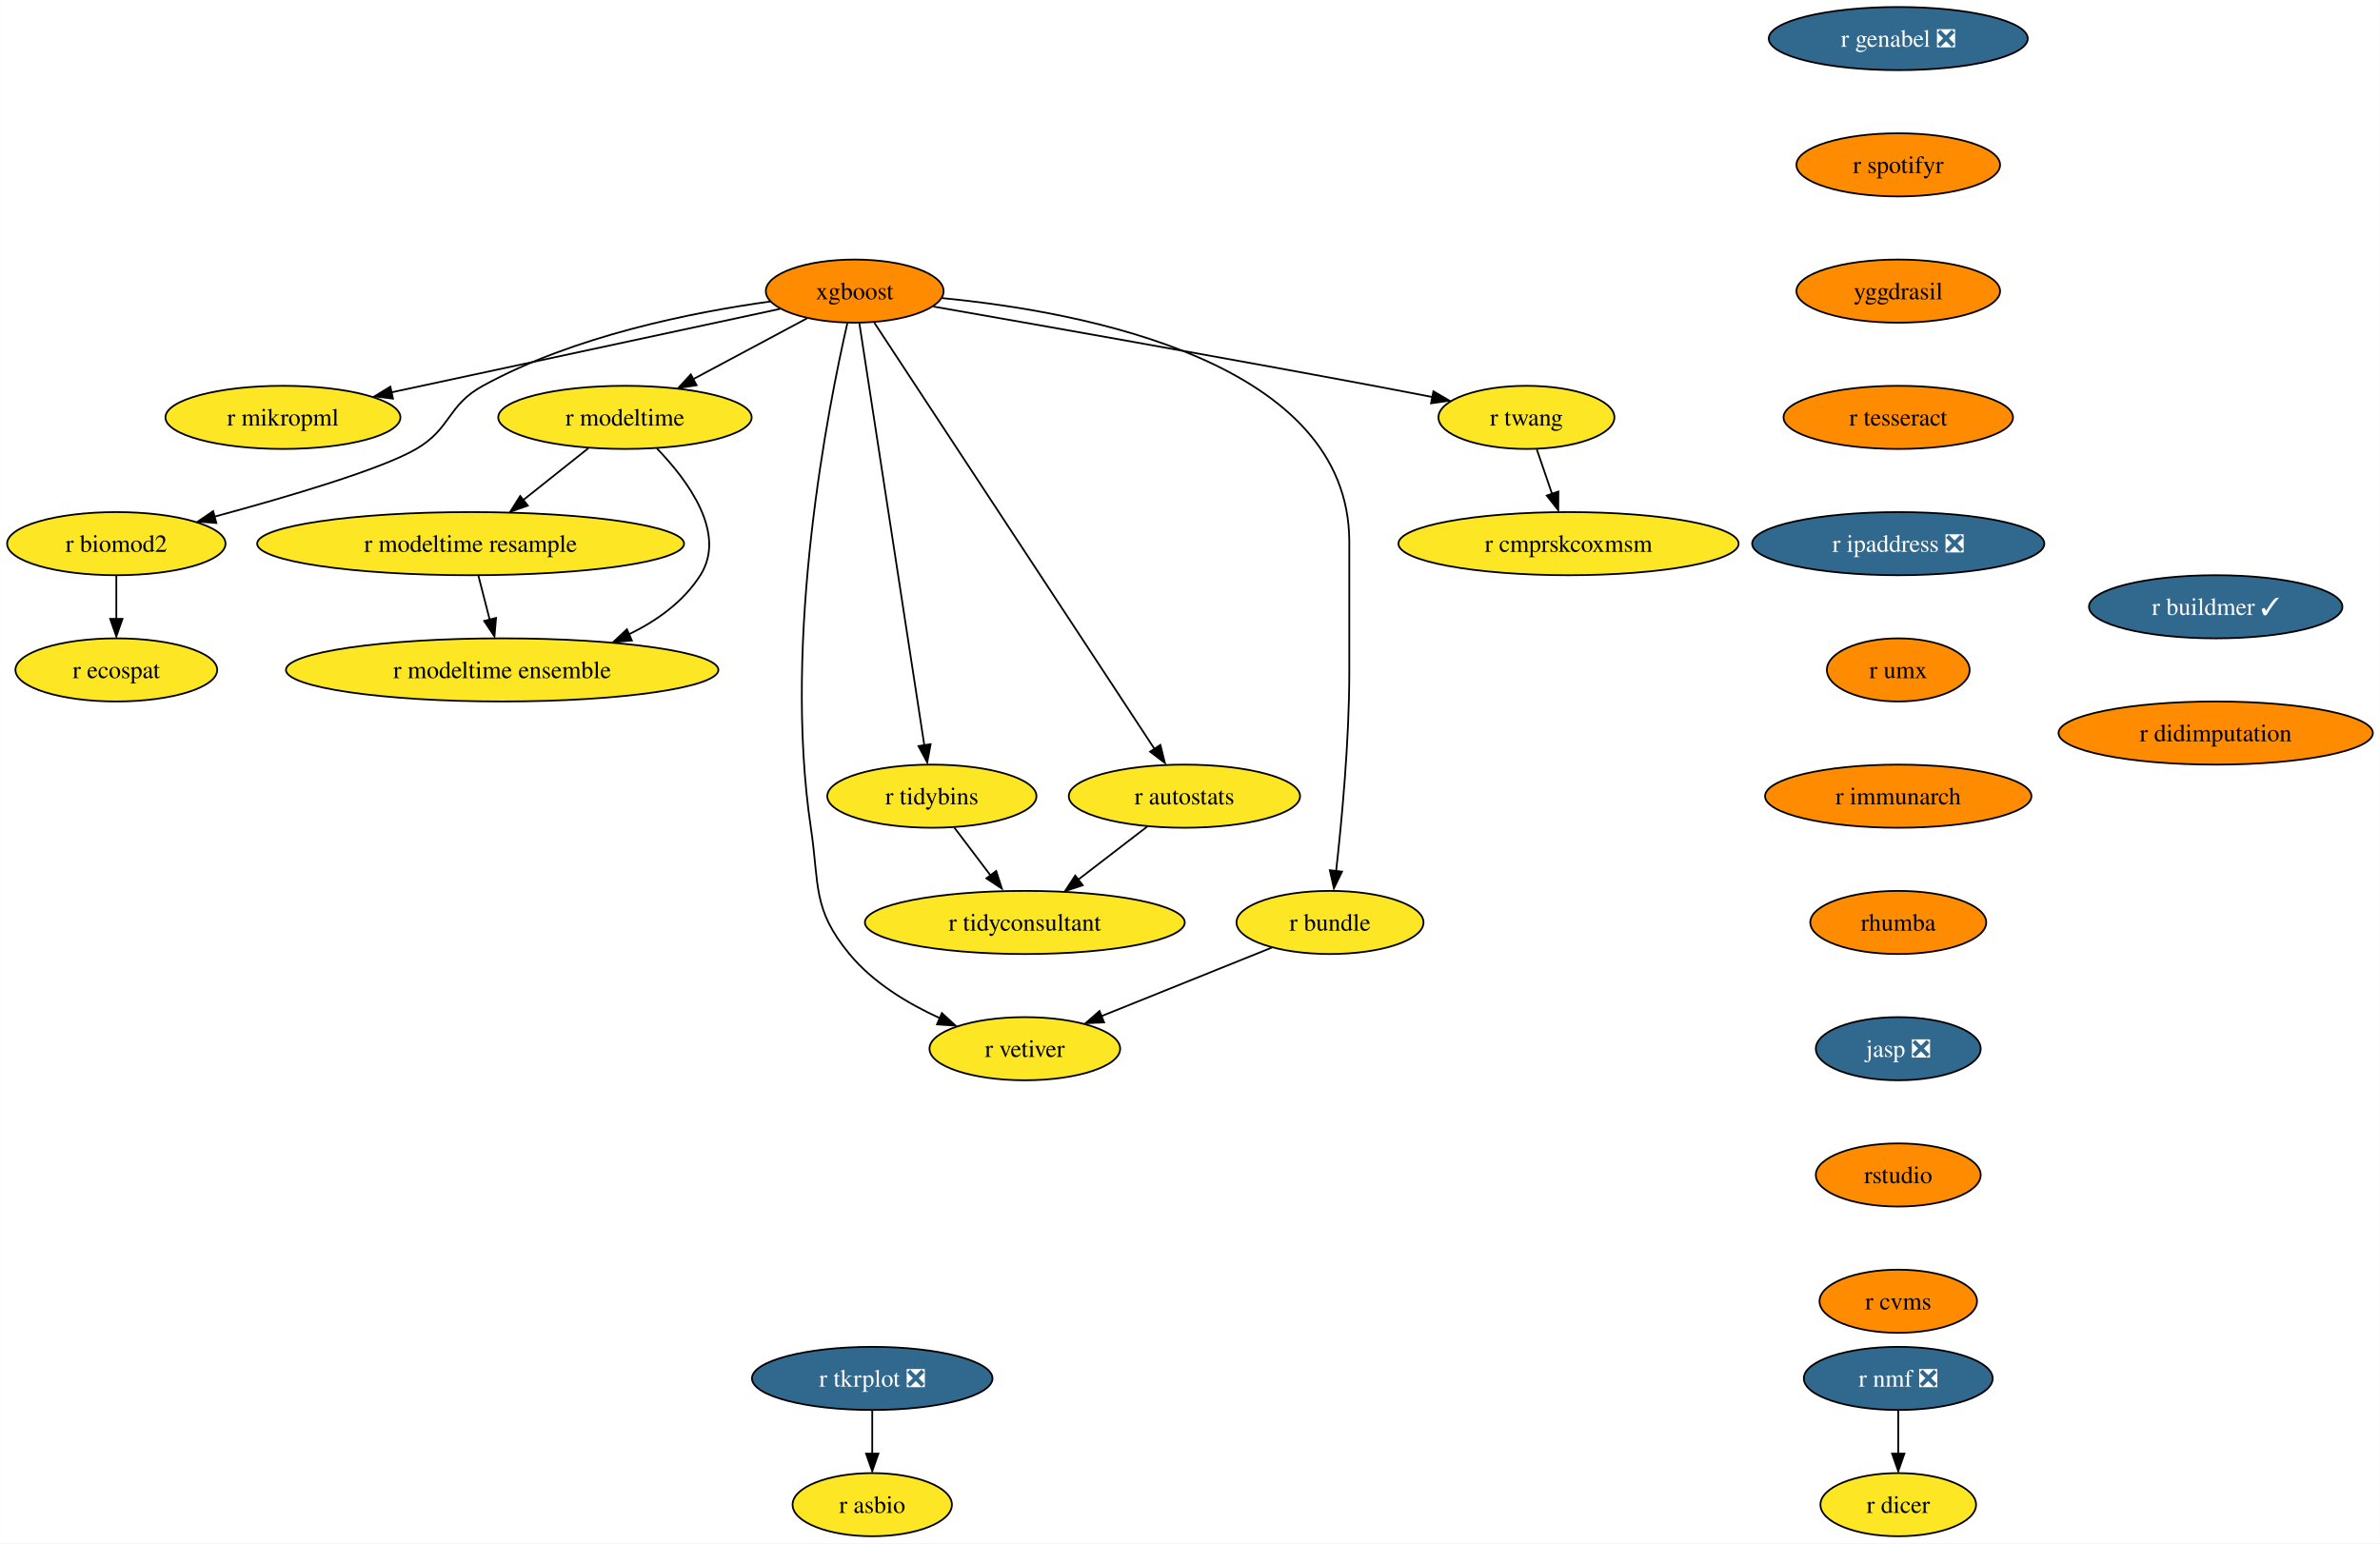
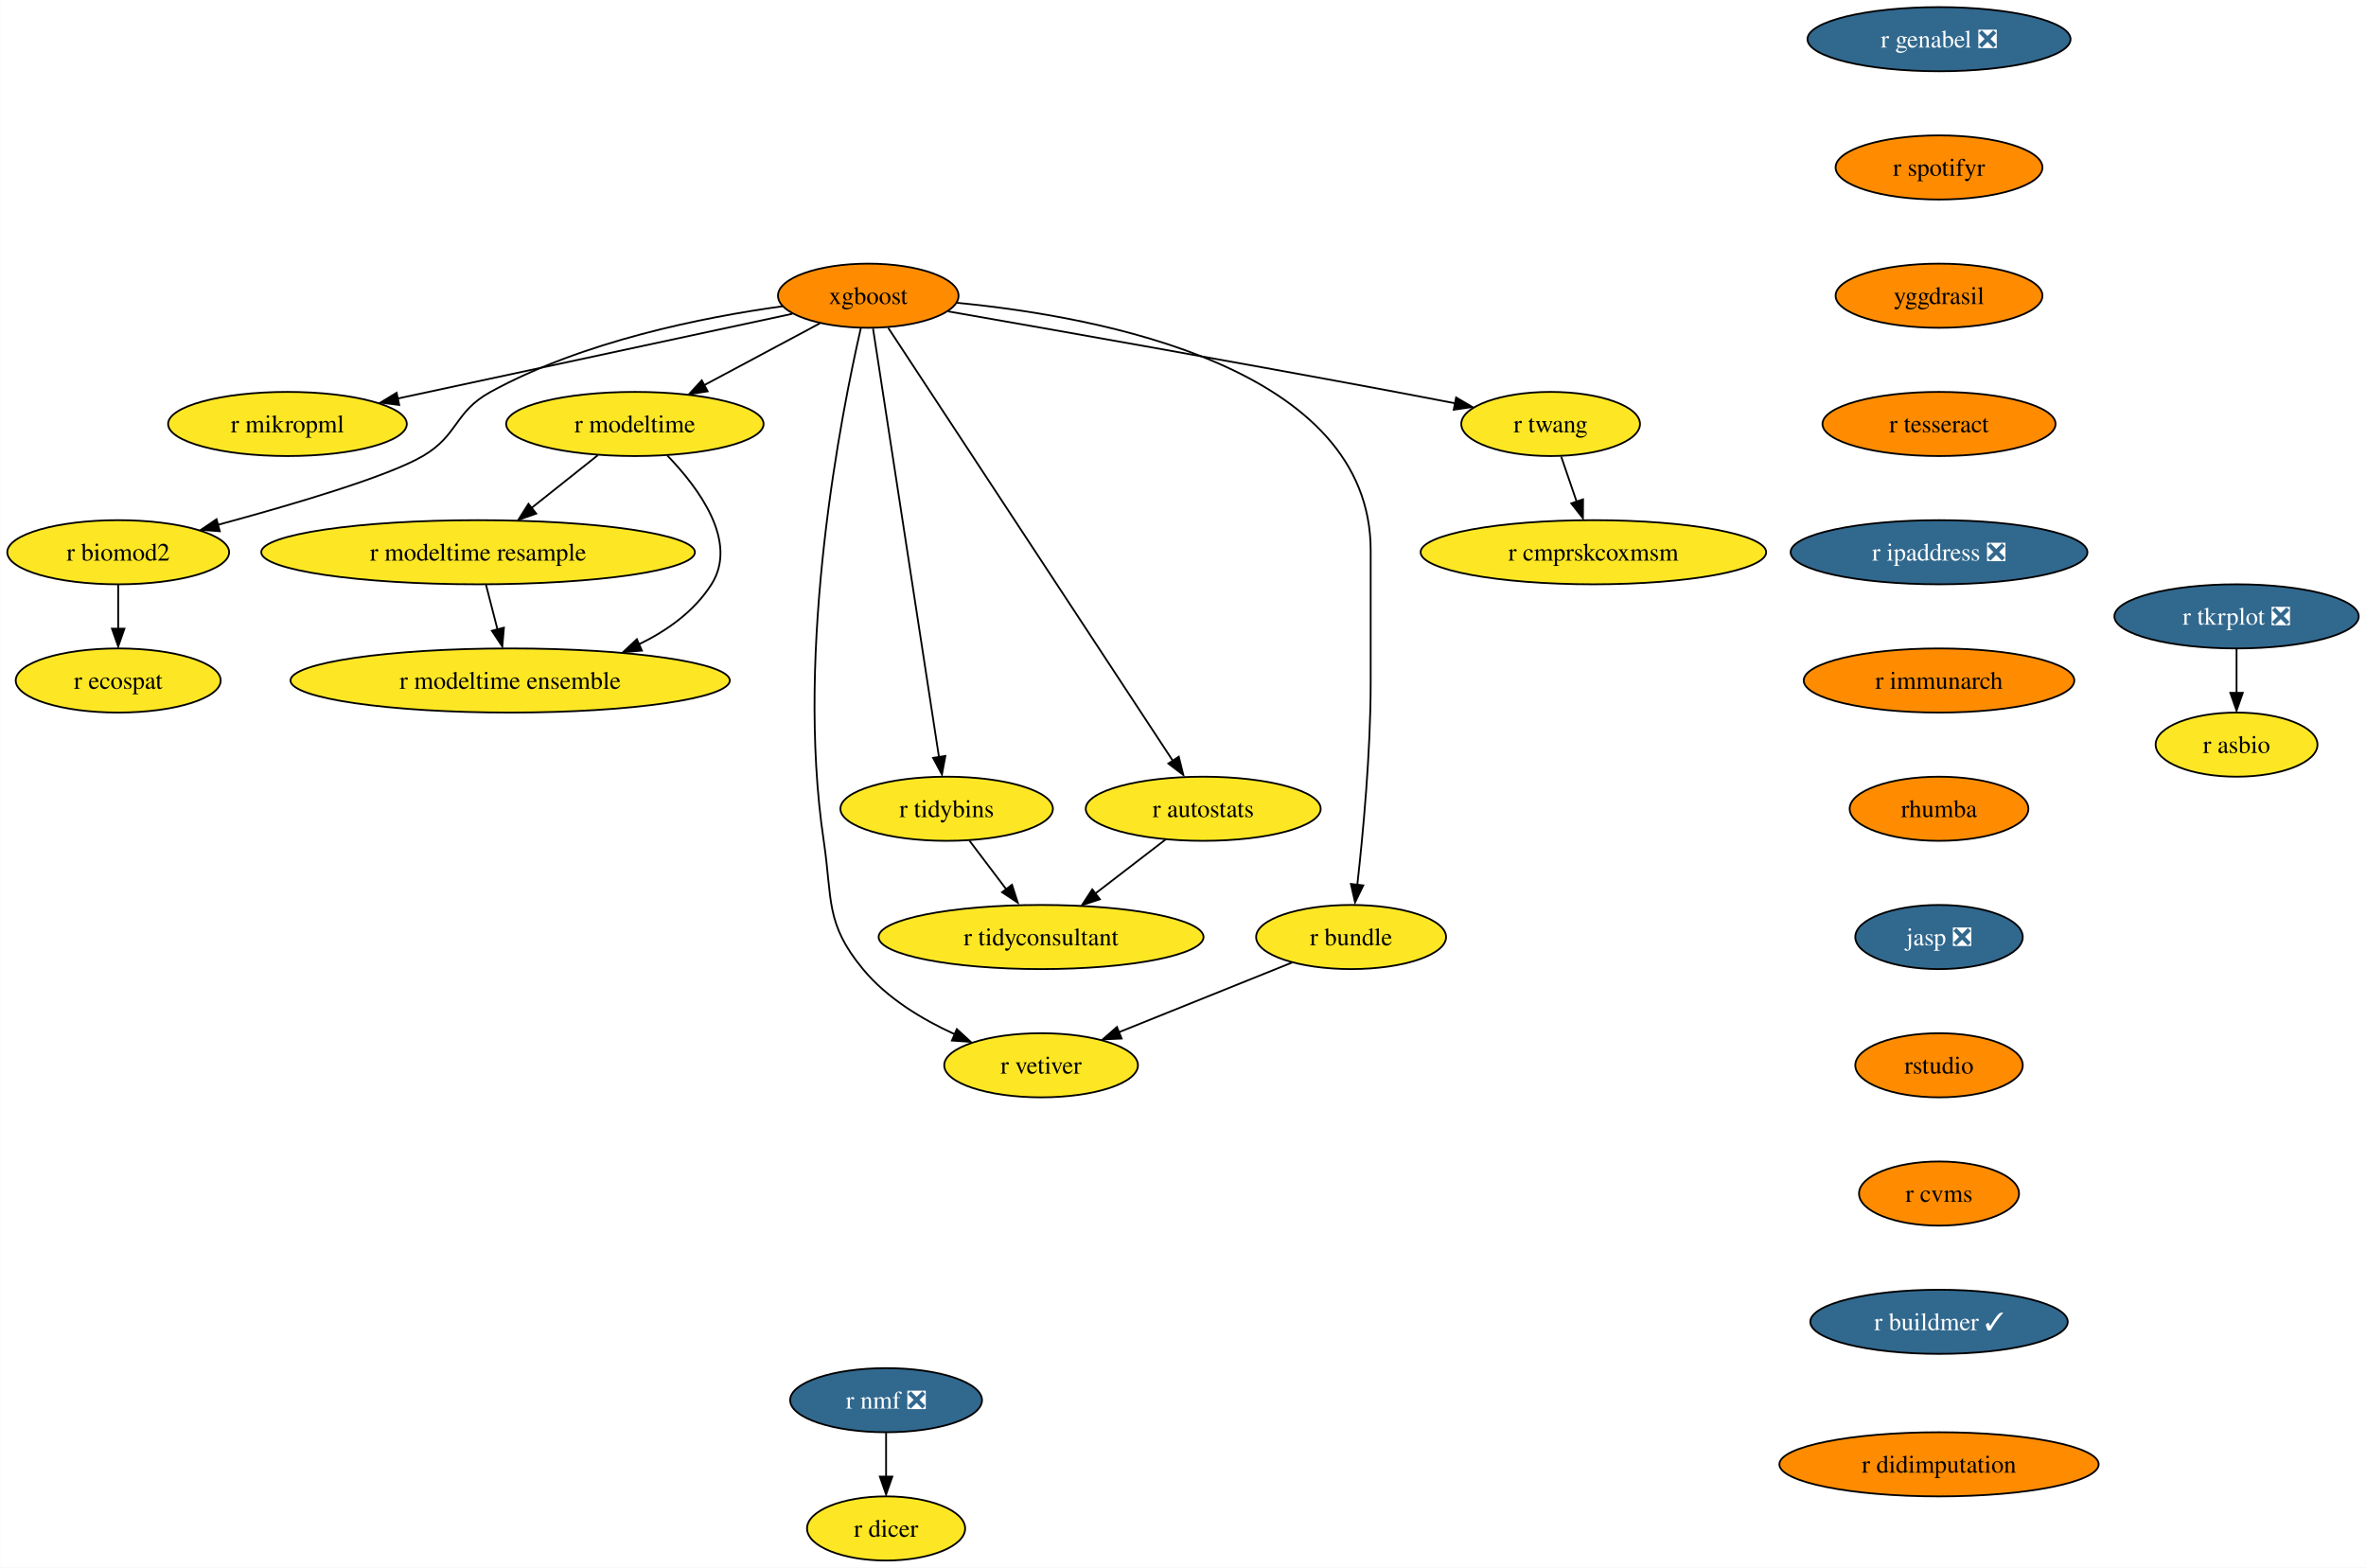
- <svg xmlns="http://www.w3.org/2000/svg" xmlns:xlink="http://www.w3.org/1999/xlink" width="1357pt" height="880pt" viewBox="0.00 0.00 1356.87 880.00">
+ <svg xmlns="http://www.w3.org/2000/svg" xmlns:xlink="http://www.w3.org/1999/xlink" width="1328pt" height="880pt" viewBox="0.00 0.00 1327.83 880.00">
  <g id="graph0" class="graph" transform="scale(1 1) rotate(0) translate(4 876)">
-     <polygon fill="white" stroke="none" points="-4,4 -4,-876 1352.87,-876 1352.87,4 -4,4" />
+     <polygon fill="white" stroke="none" points="-4,4 -4,-876 1323.83,-876 1323.83,4 -4,4" />
    <g id="node1" class="node">
      <g id="a_node1">
        <a xlink:href="https://github.com/conda-forge/r-nmf-feedstock/pull/15" xlink:title="r nmf ❎">
-           <ellipse fill="#31688e" stroke="black" cx="1078.26" cy="-90" rx="53.84" ry="18" />
-           <text text-anchor="middle" x="1078.26" y="-85.33" font-family="Times,serif" font-size="14.00" fill="white">r nmf ❎</text>
+           <ellipse fill="#31688e" stroke="black" cx="493.26" cy="-90" rx="53.84" ry="18" />
+           <text text-anchor="middle" x="493.26" y="-85.33" font-family="Times,serif" font-size="14.00" fill="white">r nmf ❎</text>
        </a>
      </g>
    </g>
    <g id="node2" class="node">
      <g id="a_node2">
        <a xlink:href="https://github.com/conda-forge/r-dicer-feedstock" xlink:title="r dicer">
-           <ellipse fill="#fde725" stroke="black" cx="1078.26" cy="-18" rx="44.37" ry="18" />
-           <text text-anchor="middle" x="1078.26" y="-13.32" font-family="Times,serif" font-size="14.00">r dicer</text>
+           <ellipse fill="#fde725" stroke="black" cx="493.26" cy="-18" rx="44.37" ry="18" />
+           <text text-anchor="middle" x="493.26" y="-13.32" font-family="Times,serif" font-size="14.00">r dicer</text>
        </a>
      </g>
    </g>
    <g id="edge1" class="edge">
-       <path fill="none" stroke="black" d="M1078.26,-71.7C1078.26,-64.24 1078.26,-55.32 1078.26,-46.97" />
-       <polygon fill="black" stroke="black" points="1081.76,-47.1 1078.26,-37.1 1074.76,-47.1 1081.76,-47.1" />
+       <path fill="none" stroke="black" d="M493.26,-71.7C493.26,-64.24 493.26,-55.32 493.26,-46.97" />
+       <polygon fill="black" stroke="black" points="496.76,-47.1 493.26,-37.1 489.76,-47.1 496.76,-47.1" />
    </g>
    <g id="node3" class="node">
      <g id="a_node3">
        <a xlink:href="https://github.com/conda-forge/xgboost-feedstock" xlink:title="xgboost">
          <ellipse fill="#ff8c00" stroke="black" cx="483.26" cy="-710" rx="50.68" ry="18" />
          <text text-anchor="middle" x="483.26" y="-705.33" font-family="Times,serif" font-size="14.00">xgboost</text>
        </a>
      </g>
    </g>
    <g id="node4" class="node">
      <g id="a_node4">
        <a xlink:href="https://github.com/conda-forge/r-mikropml-feedstock" xlink:title="r mikropml">
          <ellipse fill="#fde725" stroke="black" cx="157.26" cy="-638" rx="66.99" ry="18" />
          <text text-anchor="middle" x="157.26" y="-633.33" font-family="Times,serif" font-size="14.00">r mikropml</text>
        </a>
      </g>
    </g>
    <g id="edge2" class="edge">
      <path fill="none" stroke="black" d="M440.64,-699.85C384.07,-687.7 283.8,-666.17 218.96,-652.25" />
      <polygon fill="black" stroke="black" points="219.99,-648.68 209.47,-650 218.52,-655.52 219.99,-648.68" />
    </g>
    <g id="node5" class="node">
      <g id="a_node5">
        <a xlink:href="https://github.com/conda-forge/r-biomod2-feedstock" xlink:title="r biomod2">
          <ellipse fill="#fde725" stroke="black" cx="62.26" cy="-566" rx="62.26" ry="18" />
          <text text-anchor="middle" x="62.26" y="-561.33" font-family="Times,serif" font-size="14.00">r biomod2</text>
        </a>
      </g>
    </g>
    <g id="edge3" class="edge">
      <path fill="none" stroke="black" d="M435.24,-704.09C390.52,-697.92 323.15,-684.46 271.26,-656 250.86,-644.81 253.34,-631.75 233.26,-620 213.53,-608.46 160.05,-592.69 118.1,-581.36" />
      <polygon fill="black" stroke="black" points="119.28,-577.78 108.71,-578.58 117.47,-584.54 119.28,-577.78" />
    </g>
    <g id="node6" class="node">
      <g id="a_node6">
        <a xlink:href="https://github.com/conda-forge/r-modeltime-feedstock" xlink:title="r modeltime">
          <ellipse fill="#fde725" stroke="black" cx="352.26" cy="-638" rx="72.25" ry="18" />
          <text text-anchor="middle" x="352.26" y="-633.33" font-family="Times,serif" font-size="14.00">r modeltime</text>
        </a>
      </g>
    </g>
    <g id="edge4" class="edge">
      <path fill="none" stroke="black" d="M456.11,-694.5C437.35,-684.47 412.11,-670.98 391.2,-659.81" />
      <polygon fill="black" stroke="black" points="393.11,-656.33 382.64,-654.7 389.81,-662.5 393.11,-656.33" />
    </g>
    <g id="node7" class="node">
      <g id="a_node7">
        <a xlink:href="https://github.com/conda-forge/r-vetiver-feedstock" xlink:title="r vetiver">
          <ellipse fill="#fde725" stroke="black" cx="580.26" cy="-278" rx="54.36" ry="18" />
          <text text-anchor="middle" x="580.26" y="-273.32" font-family="Times,serif" font-size="14.00">r vetiver</text>
        </a>
      </g>
    </g>
    <g id="edge5" class="edge">
      <path fill="none" stroke="black" d="M479.07,-691.71C468.38,-645.05 442.01,-512.77 458.26,-404 463.2,-370.91 458.96,-357.81 480.26,-332 493.66,-315.76 513.36,-303.83 531.74,-295.45" />
      <polygon fill="black" stroke="black" points="532.96,-298.31 540.77,-291.15 530.2,-291.87 532.96,-298.31" />
    </g>
    <g id="node8" class="node">
      <g id="a_node8">
        <a xlink:href="https://github.com/conda-forge/r-tidybins-feedstock" xlink:title="r tidybins">
          <ellipse fill="#fde725" stroke="black" cx="527.26" cy="-422" rx="59.63" ry="18" />
          <text text-anchor="middle" x="527.26" y="-417.32" font-family="Times,serif" font-size="14.00">r tidybins</text>
        </a>
      </g>
    </g>
    <g id="edge6" class="edge">
      <path fill="none" stroke="black" d="M485.94,-691.54C493.32,-643.56 513.97,-509.39 522.97,-450.88" />
      <polygon fill="black" stroke="black" points="526.54,-451.65 524.61,-441.23 519.63,-450.58 526.54,-451.65" />
    </g>
    <g id="node9" class="node">
      <g id="a_node9">
        <a xlink:href="https://github.com/conda-forge/r-autostats-feedstock" xlink:title="r autostats">
          <ellipse fill="#fde725" stroke="black" cx="671.26" cy="-422" rx="65.94" ry="18" />
          <text text-anchor="middle" x="671.26" y="-417.32" font-family="Times,serif" font-size="14.00">r autostats</text>
        </a>
      </g>
    </g>
    <g id="edge7" class="edge">
      <path fill="none" stroke="black" d="M494.45,-691.97C526.06,-643.88 616.14,-506.85 654.08,-449.13" />
      <polygon fill="black" stroke="black" points="657.55,-451.22 660.12,-440.94 651.7,-447.38 657.55,-451.22" />
    </g>
    <g id="node10" class="node">
      <g id="a_node10">
        <a xlink:href="https://github.com/conda-forge/r-bundle-feedstock" xlink:title="r bundle">
          <ellipse fill="#fde725" stroke="black" cx="754.26" cy="-350" rx="53.31" ry="18" />
          <text text-anchor="middle" x="754.26" y="-345.32" font-family="Times,serif" font-size="14.00">r bundle</text>
        </a>
      </g>
    </g>
    <g id="edge8" class="edge">
      <path fill="none" stroke="black" d="M533.02,-706.02C613.98,-698.18 765.26,-669.78 765.26,-567 765.26,-567 765.26,-567 765.26,-493 765.26,-453.45 760.96,-407.88 757.74,-379.26" />
      <polygon fill="black" stroke="black" points="761.11,-378.98 756.48,-369.45 754.16,-379.79 761.11,-378.98" />
    </g>
    <g id="node11" class="node">
      <g id="a_node11">
        <a xlink:href="https://github.com/conda-forge/r-twang-feedstock" xlink:title="r twang">
          <ellipse fill="#fde725" stroke="black" cx="866.26" cy="-638" rx="50.16" ry="18" />
          <text text-anchor="middle" x="866.26" y="-633.33" font-family="Times,serif" font-size="14.00">r twang</text>
        </a>
      </g>
    </g>
    <g id="edge9" class="edge">
      <path fill="none" stroke="black" d="M528.18,-701.18C586.21,-691.03 690.35,-672.64 779.26,-656 790.03,-653.98 801.55,-651.77 812.56,-649.63" />
      <polygon fill="black" stroke="black" points="813.21,-652.87 822.36,-647.52 811.87,-646 813.21,-652.87" />
    </g>
    <g id="node12" class="node">
      <g id="a_node12">
        <a xlink:href="https://github.com/conda-forge/r-ecospat-feedstock" xlink:title="r ecospat">
          <ellipse fill="#fde725" stroke="black" cx="62.26" cy="-494" rx="57.52" ry="18" />
          <text text-anchor="middle" x="62.26" y="-489.32" font-family="Times,serif" font-size="14.00">r ecospat</text>
        </a>
      </g>
    </g>
    <g id="edge10" class="edge">
      <path fill="none" stroke="black" d="M62.26,-547.7C62.26,-540.24 62.26,-531.32 62.26,-522.97" />
      <polygon fill="black" stroke="black" points="65.76,-523.1 62.26,-513.1 58.76,-523.1 65.76,-523.1" />
    </g>
    <g id="node13" class="node">
      <g id="a_node13">
        <a xlink:href="https://github.com/conda-forge/r-modeltime.resample-feedstock" xlink:title="r modeltime resample">
          <ellipse fill="#fde725" stroke="black" cx="264.26" cy="-566" rx="121.71" ry="18" />
          <text text-anchor="middle" x="264.26" y="-561.33" font-family="Times,serif" font-size="14.00">r modeltime resample</text>
        </a>
      </g>
    </g>
    <g id="edge11" class="edge">
      <path fill="none" stroke="black" d="M331.4,-620.41C320.36,-611.63 306.6,-600.68 294.41,-590.99" />
      <polygon fill="black" stroke="black" points="296.89,-587.69 286.88,-584.2 292.53,-593.17 296.89,-587.69" />
    </g>
    <g id="node14" class="node">
      <g id="a_node14">
        <a xlink:href="https://github.com/conda-forge/r-modeltime.ensemble-feedstock" xlink:title="r modeltime ensemble">
          <ellipse fill="#fde725" stroke="black" cx="282.26" cy="-494" rx="123.29" ry="18" />
          <text text-anchor="middle" x="282.26" y="-489.32" font-family="Times,serif" font-size="14.00">r modeltime ensemble</text>
        </a>
      </g>
    </g>
    <g id="edge12" class="edge">
      <path fill="none" stroke="black" d="M370.45,-620.32C388.19,-601.96 410.44,-571.9 395.26,-548 385.64,-532.87 370.43,-521.98 354.25,-514.17" />
      <polygon fill="black" stroke="black" points="356.21,-510.77 345.65,-509.92 353.38,-517.17 356.21,-510.77" />
    </g>
    <g id="node15" class="node">
      <g id="a_node15">
        <a xlink:href="https://github.com/conda-forge/r-tidyconsultant-feedstock" xlink:title="r tidyconsultant">
          <ellipse fill="#fde725" stroke="black" cx="580.26" cy="-350" rx="91.19" ry="18" />
          <text text-anchor="middle" x="580.26" y="-345.32" font-family="Times,serif" font-size="14.00">r tidyconsultant</text>
        </a>
      </g>
    </g>
    <g id="edge13" class="edge">
      <path fill="none" stroke="black" d="M540.09,-404.05C546.24,-395.92 553.76,-386 560.61,-376.94" />
      <polygon fill="black" stroke="black" points="563.93,-379.36 567.18,-369.28 558.35,-375.14 563.93,-379.36" />
    </g>
    <g id="edge14" class="edge">
      <path fill="none" stroke="black" d="M650.15,-404.76C638.46,-395.77 623.72,-384.44 610.8,-374.49" />
      <polygon fill="black" stroke="black" points="613.26,-371.2 603.2,-367.88 608.99,-376.75 613.26,-371.2" />
    </g>
    <g id="edge15" class="edge">
      <path fill="none" stroke="black" d="M721.12,-335.67C693.48,-324.55 653.88,-308.62 623.71,-296.48" />
      <polygon fill="black" stroke="black" points="625.45,-293.01 614.86,-292.52 622.83,-299.5 625.45,-293.01" />
    </g>
    <g id="node16" class="node">
      <g id="a_node16">
        <a xlink:href="https://github.com/conda-forge/r-cmprskcoxmsm-feedstock" xlink:title="r cmprskcoxmsm">
          <ellipse fill="#fde725" stroke="black" cx="890.26" cy="-566" rx="96.98" ry="18" />
          <text text-anchor="middle" x="890.26" y="-561.33" font-family="Times,serif" font-size="14.00">r cmprskcoxmsm</text>
        </a>
      </g>
    </g>
    <g id="edge16" class="edge">
      <path fill="none" stroke="black" d="M872.19,-619.7C874.8,-612.07 877.94,-602.92 880.86,-594.4" />
      <polygon fill="black" stroke="black" points="884.46,-595.7 884.39,-585.1 877.84,-593.43 884.46,-595.7" />
    </g>
-     <g id="edge26" class="edge">
+     <g id="edge25" class="edge">
      <path fill="none" stroke="black" d="M268.71,-547.7C270.65,-540.15 272.97,-531.12 275.14,-522.68" />
      <polygon fill="black" stroke="black" points="278.76,-523.66 277.86,-513.1 271.98,-521.92 278.76,-523.66" />
    </g>
    <g id="node17" class="node">
      <g id="a_node17">
        <a xlink:href="https://github.com/conda-forge/r-genabel-feedstock/pull/9" xlink:title="r genabel ❎">
-           <ellipse fill="#31688e" stroke="black" cx="1078.26" cy="-854" rx="73.83" ry="18" />
-           <text text-anchor="middle" x="1078.26" y="-849.33" font-family="Times,serif" font-size="14.00" fill="white">r genabel ❎</text>
+           <ellipse fill="#31688e" stroke="black" cx="1084.26" cy="-854" rx="73.83" ry="18" />
+           <text text-anchor="middle" x="1084.26" y="-849.33" font-family="Times,serif" font-size="14.00" fill="white">r genabel ❎</text>
        </a>
      </g>
    </g>
    <g id="node18" class="node">
      <g id="a_node18">
        <a xlink:href="https://github.com/conda-forge/r-spotifyr-feedstock" xlink:title="r spotifyr">
-           <ellipse fill="#ff8c00" stroke="black" cx="1078.26" cy="-782" rx="58.05" ry="18" />
-           <text text-anchor="middle" x="1078.26" y="-777.33" font-family="Times,serif" font-size="14.00">r spotifyr</text>
+           <ellipse fill="#ff8c00" stroke="black" cx="1084.26" cy="-782" rx="58.05" ry="18" />
+           <text text-anchor="middle" x="1084.26" y="-777.33" font-family="Times,serif" font-size="14.00">r spotifyr</text>
        </a>
      </g>
    </g>
    <g id="node19" class="node">
      <g id="a_node19">
        <a xlink:href="https://github.com/conda-forge/yggdrasil-feedstock" xlink:title="yggdrasil">
-           <ellipse fill="#ff8c00" stroke="black" cx="1078.26" cy="-710" rx="58.05" ry="18" />
-           <text text-anchor="middle" x="1078.26" y="-705.33" font-family="Times,serif" font-size="14.00">yggdrasil</text>
+           <ellipse fill="#ff8c00" stroke="black" cx="1084.26" cy="-710" rx="58.05" ry="18" />
+           <text text-anchor="middle" x="1084.26" y="-705.33" font-family="Times,serif" font-size="14.00">yggdrasil</text>
        </a>
      </g>
    </g>
    <g id="node22" class="node">
      <g id="a_node22">
        <a xlink:href="https://github.com/conda-forge/r-tesseract-feedstock" xlink:title="r tesseract">
-           <ellipse fill="#ff8c00" stroke="black" cx="1078.26" cy="-638" rx="65.41" ry="18" />
-           <text text-anchor="middle" x="1078.26" y="-633.33" font-family="Times,serif" font-size="14.00">r tesseract</text>
+           <ellipse fill="#ff8c00" stroke="black" cx="1084.26" cy="-638" rx="65.41" ry="18" />
+           <text text-anchor="middle" x="1084.26" y="-633.33" font-family="Times,serif" font-size="14.00">r tesseract</text>
        </a>
      </g>
    </g>
    <g id="node20" class="node">
      <g id="a_node20">
        <a xlink:href="https://github.com/conda-forge/r-tkrplot-feedstock/pull/9" xlink:title="r tkrplot ❎">
-           <ellipse fill="#31688e" stroke="black" cx="493.26" cy="-90" rx="68.57" ry="18" />
-           <text text-anchor="middle" x="493.26" y="-85.33" font-family="Times,serif" font-size="14.00" fill="white">r tkrplot ❎</text>
+           <ellipse fill="#31688e" stroke="black" cx="1251.26" cy="-530" rx="68.57" ry="18" />
+           <text text-anchor="middle" x="1251.26" y="-525.33" font-family="Times,serif" font-size="14.00" fill="white">r tkrplot ❎</text>
        </a>
      </g>
    </g>
    <g id="node21" class="node">
      <g id="a_node21">
        <a xlink:href="https://github.com/conda-forge/r-asbio-feedstock" xlink:title="r asbio">
-           <ellipse fill="#fde725" stroke="black" cx="493.26" cy="-18" rx="45.42" ry="18" />
-           <text text-anchor="middle" x="493.26" y="-13.32" font-family="Times,serif" font-size="14.00">r asbio</text>
+           <ellipse fill="#fde725" stroke="black" cx="1251.26" cy="-458" rx="45.42" ry="18" />
+           <text text-anchor="middle" x="1251.26" y="-453.32" font-family="Times,serif" font-size="14.00">r asbio</text>
        </a>
      </g>
    </g>
    <g id="edge19" class="edge">
-       <path fill="none" stroke="black" d="M493.26,-71.7C493.26,-64.24 493.26,-55.32 493.26,-46.97" />
-       <polygon fill="black" stroke="black" points="496.76,-47.1 493.26,-37.1 489.76,-47.1 496.76,-47.1" />
+       <path fill="none" stroke="black" d="M1251.26,-511.7C1251.26,-504.24 1251.26,-495.32 1251.26,-486.97" />
+       <polygon fill="black" stroke="black" points="1254.76,-487.1 1251.26,-477.1 1247.76,-487.1 1254.76,-487.1" />
    </g>
    <g id="node23" class="node">
      <g id="a_node23">
        <a xlink:href="https://github.com/conda-forge/r-ipaddress-feedstock/pull/15" xlink:title="r ipaddress ❎">
-           <ellipse fill="#31688e" stroke="black" cx="1078.26" cy="-566" rx="83.3" ry="18" />
-           <text text-anchor="middle" x="1078.26" y="-561.33" font-family="Times,serif" font-size="14.00" fill="white">r ipaddress ❎</text>
+           <ellipse fill="#31688e" stroke="black" cx="1084.26" cy="-566" rx="83.3" ry="18" />
+           <text text-anchor="middle" x="1084.26" y="-561.33" font-family="Times,serif" font-size="14.00" fill="white">r ipaddress ❎</text>
        </a>
      </g>
    </g>
    <g id="node24" class="node">
      <g id="a_node24">
-         <a xlink:href="https://github.com/conda-forge/r-umx-feedstock" xlink:title="r umx">
-           <ellipse fill="#ff8c00" stroke="black" cx="1078.26" cy="-494" rx="40.69" ry="18" />
-           <text text-anchor="middle" x="1078.26" y="-489.32" font-family="Times,serif" font-size="14.00">r umx</text>
+         <a xlink:href="https://github.com/conda-forge/r-immunarch-feedstock" xlink:title="r immunarch">
+           <ellipse fill="#ff8c00" stroke="black" cx="1084.26" cy="-494" rx="75.94" ry="18" />
+           <text text-anchor="middle" x="1084.26" y="-489.32" font-family="Times,serif" font-size="14.00">r immunarch</text>
        </a>
      </g>
    </g>
    <g id="node25" class="node">
      <g id="a_node25">
-         <a xlink:href="https://github.com/conda-forge/r-immunarch-feedstock" xlink:title="r immunarch">
-           <ellipse fill="#ff8c00" stroke="black" cx="1078.26" cy="-422" rx="75.94" ry="18" />
-           <text text-anchor="middle" x="1078.26" y="-417.32" font-family="Times,serif" font-size="14.00">r immunarch</text>
+         <a xlink:href="https://github.com/conda-forge/rhumba-feedstock" xlink:title="rhumba">
+           <ellipse fill="#ff8c00" stroke="black" cx="1084.26" cy="-422" rx="50.16" ry="18" />
+           <text text-anchor="middle" x="1084.26" y="-417.32" font-family="Times,serif" font-size="14.00">rhumba</text>
        </a>
      </g>
    </g>
    <g id="node26" class="node">
      <g id="a_node26">
-         <a xlink:href="https://github.com/conda-forge/rhumba-feedstock" xlink:title="rhumba">
-           <ellipse fill="#ff8c00" stroke="black" cx="1078.26" cy="-350" rx="50.16" ry="18" />
-           <text text-anchor="middle" x="1078.26" y="-345.32" font-family="Times,serif" font-size="14.00">rhumba</text>
+         <a xlink:href="https://github.com/conda-forge/jasp-feedstock/pull/22" xlink:title="jasp ❎">
+           <ellipse fill="#31688e" stroke="black" cx="1084.26" cy="-350" rx="47" ry="18" />
+           <text text-anchor="middle" x="1084.26" y="-345.32" font-family="Times,serif" font-size="14.00" fill="white">jasp ❎</text>
        </a>
      </g>
    </g>
    <g id="node27" class="node">
      <g id="a_node27">
-         <a xlink:href="https://github.com/conda-forge/jasp-feedstock/pull/22" xlink:title="jasp ❎">
-           <ellipse fill="#31688e" stroke="black" cx="1078.26" cy="-278" rx="47" ry="18" />
-           <text text-anchor="middle" x="1078.26" y="-273.32" font-family="Times,serif" font-size="14.00" fill="white">jasp ❎</text>
+         <a xlink:href="https://github.com/conda-forge/rstudio-feedstock" xlink:title="rstudio">
+           <ellipse fill="#ff8c00" stroke="black" cx="1084.26" cy="-278" rx="47" ry="18" />
+           <text text-anchor="middle" x="1084.26" y="-273.32" font-family="Times,serif" font-size="14.00">rstudio</text>
        </a>
      </g>
    </g>
    <g id="node28" class="node">
      <g id="a_node28">
-         <a xlink:href="https://github.com/conda-forge/rstudio-feedstock" xlink:title="rstudio">
-           <ellipse fill="#ff8c00" stroke="black" cx="1078.26" cy="-206" rx="47" ry="18" />
-           <text text-anchor="middle" x="1078.26" y="-201.33" font-family="Times,serif" font-size="14.00">rstudio</text>
+         <a xlink:href="https://github.com/conda-forge/r-cvms-feedstock" xlink:title="r cvms">
+           <ellipse fill="#ff8c00" stroke="black" cx="1084.26" cy="-206" rx="44.9" ry="18" />
+           <text text-anchor="middle" x="1084.26" y="-201.33" font-family="Times,serif" font-size="14.00">r cvms</text>
        </a>
      </g>
    </g>
    <g id="node29" class="node">
      <g id="a_node29">
-         <a xlink:href="https://github.com/conda-forge/r-cvms-feedstock" xlink:title="r cvms">
-           <ellipse fill="#ff8c00" stroke="black" cx="1078.26" cy="-134" rx="44.9" ry="18" />
-           <text text-anchor="middle" x="1078.26" y="-129.32" font-family="Times,serif" font-size="14.00">r cvms</text>
+         <a xlink:href="https://github.com/conda-forge/r-buildmer-feedstock/pull/2" xlink:title="r buildmer ✓">
+           <ellipse fill="#31688e" stroke="black" cx="1084.26" cy="-134" rx="72.25" ry="18" />
+           <text text-anchor="middle" x="1084.26" y="-129.32" font-family="Times,serif" font-size="14.00" fill="white">r buildmer ✓</text>
        </a>
      </g>
    </g>
    <g id="node30" class="node">
      <g id="a_node30">
-         <a xlink:href="https://github.com/conda-forge/r-buildmer-feedstock/pull/2" xlink:title="r buildmer ✓">
-           <ellipse fill="#31688e" stroke="black" cx="1259.26" cy="-530" rx="72.25" ry="18" />
-           <text text-anchor="middle" x="1259.26" y="-525.33" font-family="Times,serif" font-size="14.00" fill="white">r buildmer ✓</text>
-         </a>
-       </g>
-     </g>
-     <g id="node31" class="node">
-       <g id="a_node31">
        <a xlink:href="https://github.com/conda-forge/r-didimputation-feedstock" xlink:title="r didimputation">
-           <ellipse fill="#ff8c00" stroke="black" cx="1259.26" cy="-458" rx="89.61" ry="18" />
-           <text text-anchor="middle" x="1259.26" y="-453.32" font-family="Times,serif" font-size="14.00">r didimputation</text>
+           <ellipse fill="#ff8c00" stroke="black" cx="1084.26" cy="-54" rx="89.61" ry="18" />
+           <text text-anchor="middle" x="1084.26" y="-49.33" font-family="Times,serif" font-size="14.00">r didimputation</text>
        </a>
      </g>
    </g>
  </g>
</svg>
